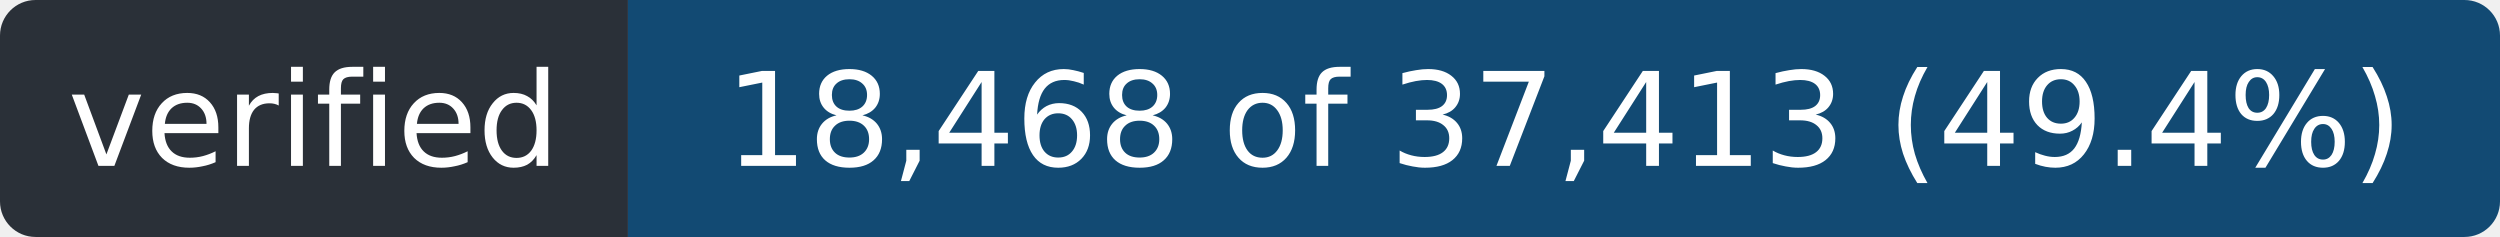
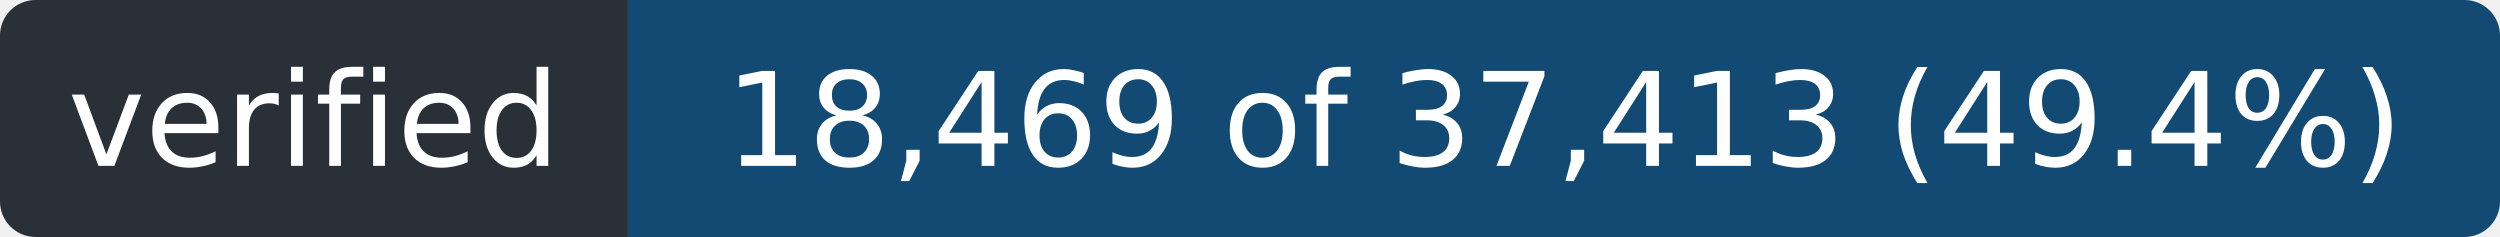
- <svg xmlns="http://www.w3.org/2000/svg" width="211" height="20" role="img" aria-label="verified: 18,468 of 37,413 (49.4%)">
+ <svg xmlns="http://www.w3.org/2000/svg" width="211" height="20" role="img" aria-label="verified: 18,469 of 37,413 (49.4%)">
  <clipPath id="r">
    <rect width="211" height="20" rx="3" />
  </clipPath>
  <g clip-path="url(#r)">
    <rect width="53" height="20" fill="#2a3038" />
    <rect x="53" width="158" height="20" fill="#124a73" />
  </g>
  <g fill="#fff" font-family="Verdana,Geneva,DejaVu Sans,sans-serif" font-size="11" text-anchor="middle">
    <text x="26.5" y="14" textLength="41">verified</text>
-     <text x="132.0" y="14" textLength="146">18,468 of 37,413 (49.4%)</text>
+     <text x="132.0" y="14" textLength="146">18,469 of 37,413 (49.4%)</text>
  </g>
</svg>
